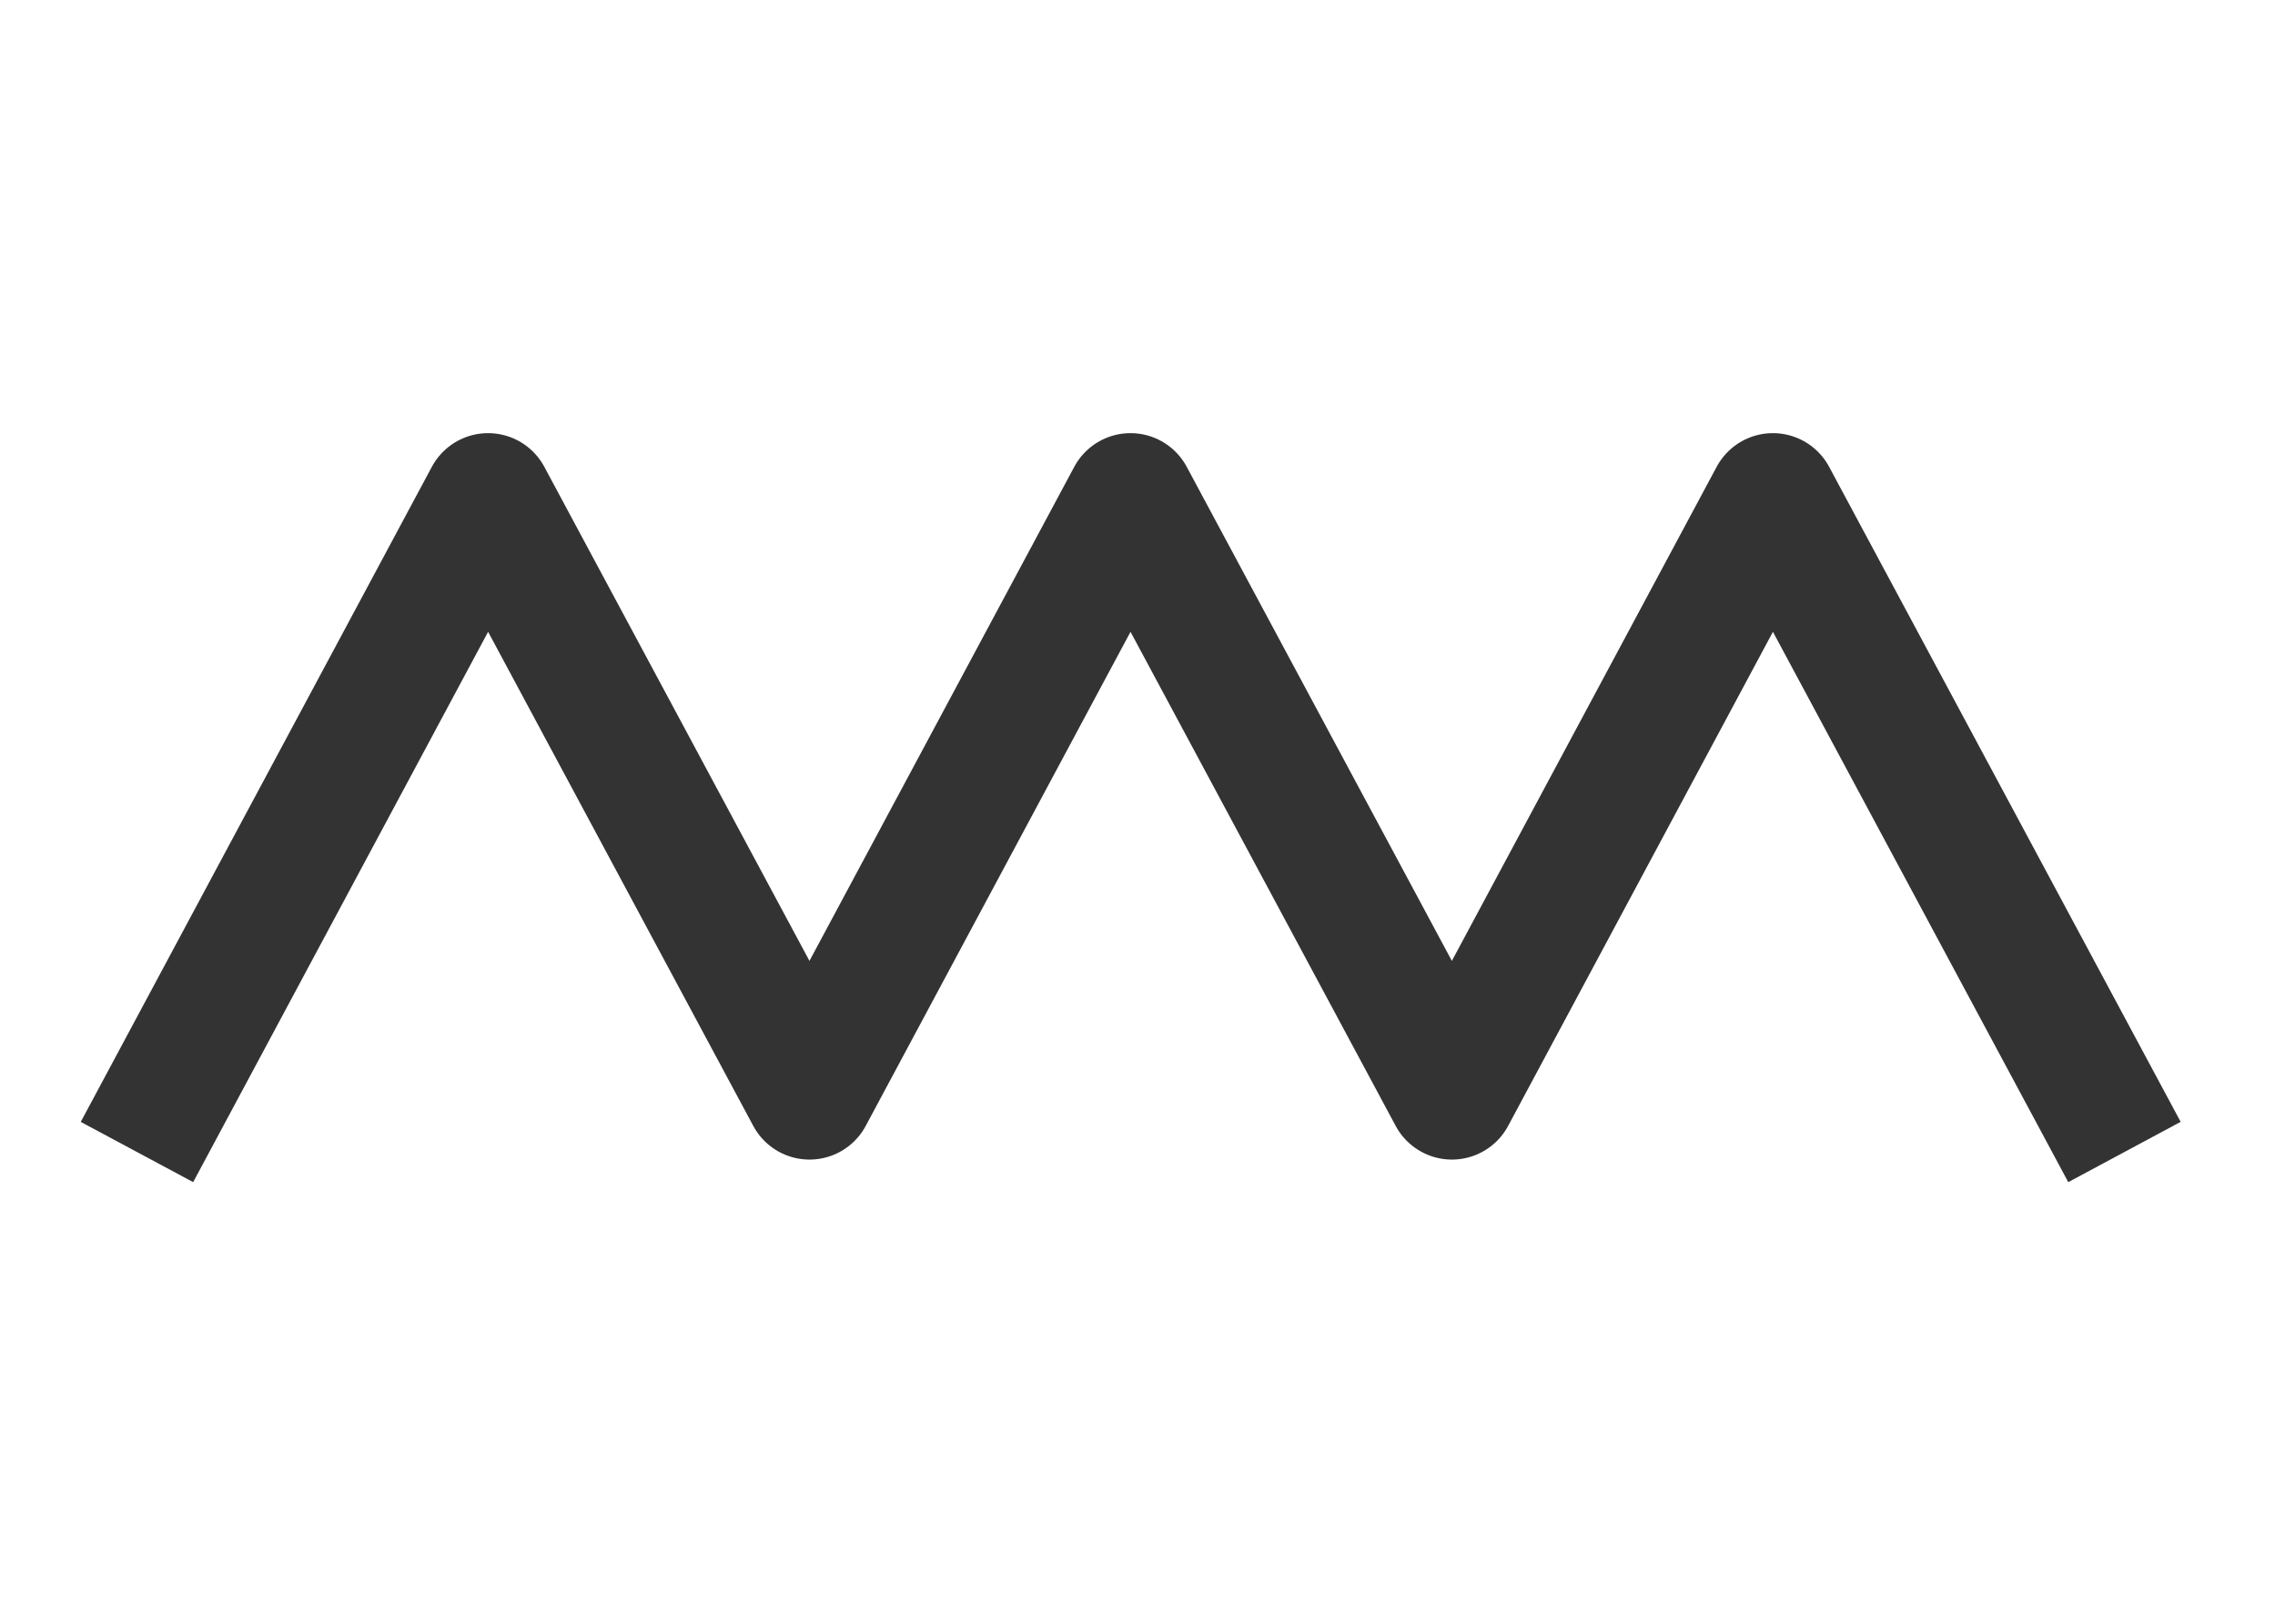
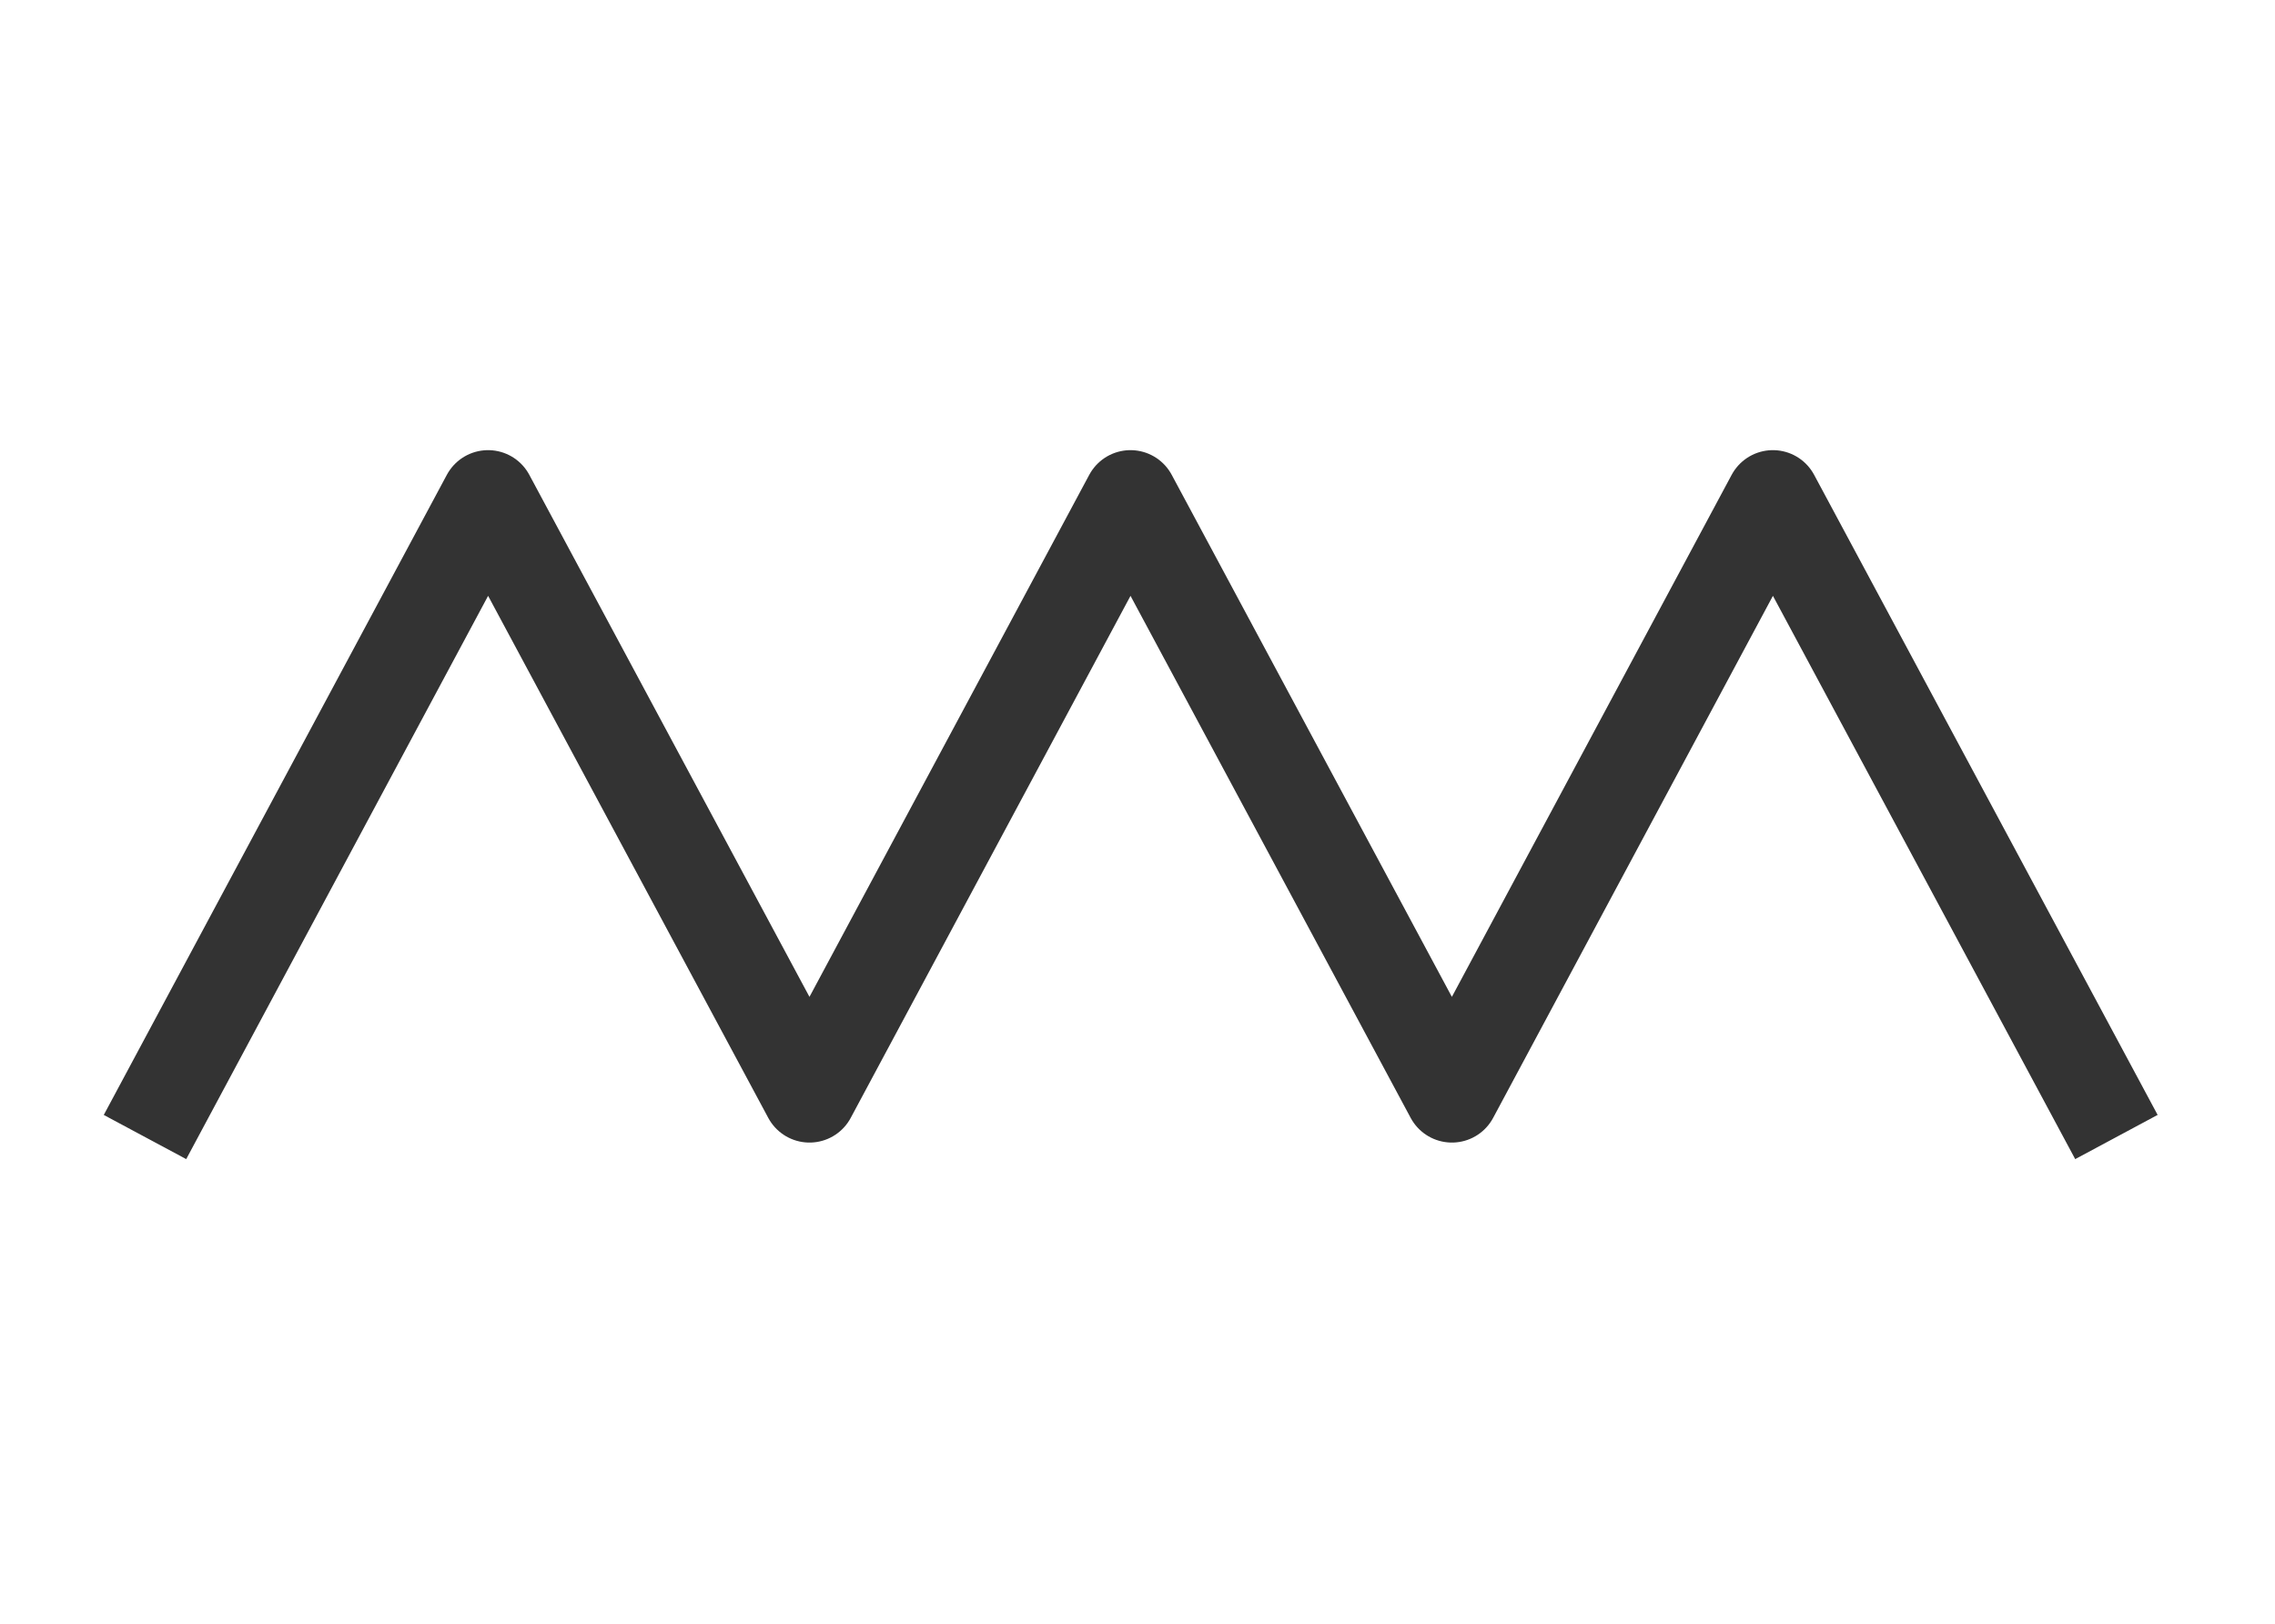
<svg xmlns="http://www.w3.org/2000/svg" version="1.1" id="Layer_1" x="0px" y="0px" viewBox="0 0 535.1 382" style="enable-background:new 0 0 535.1 382;" xml:space="preserve">
  <style type="text/css">
	
- 		.st0{opacity:0.8;fill:none;stroke:#000000;stroke-width:30;stroke-linecap:square;stroke-linejoin:round;stroke-miterlimit:10;enable-background:new    ;}
+ 		.st0{opacity:0.8;fill:none;stroke:#000000;stroke-width:22;stroke-linecap:square;stroke-linejoin:round;stroke-miterlimit:10;enable-background:new    ;}
</style>
  <polyline class="st0" points="39.3,257.8 114.8,116.9 190.4,257.8 265.9,116.9 341.5,257.8 417,116.9 492.6,257.8 " />
</svg>
